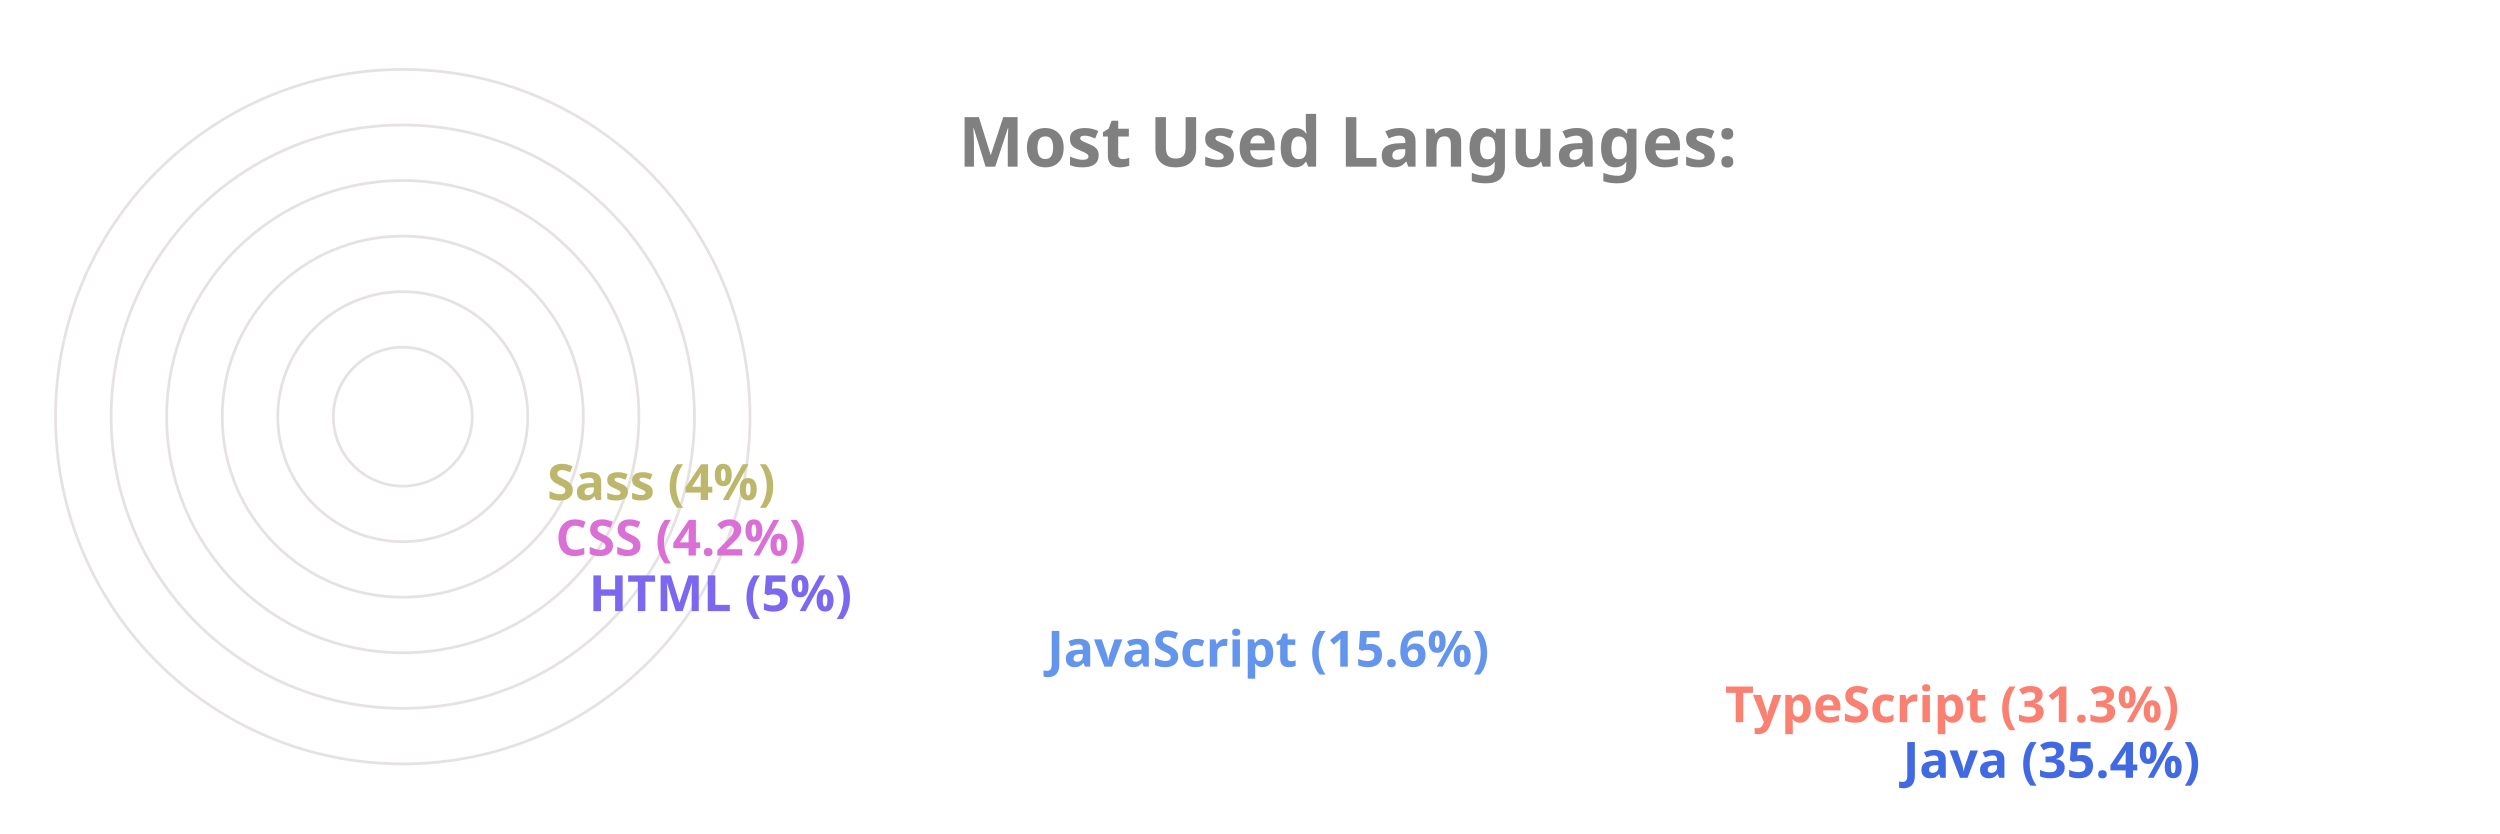
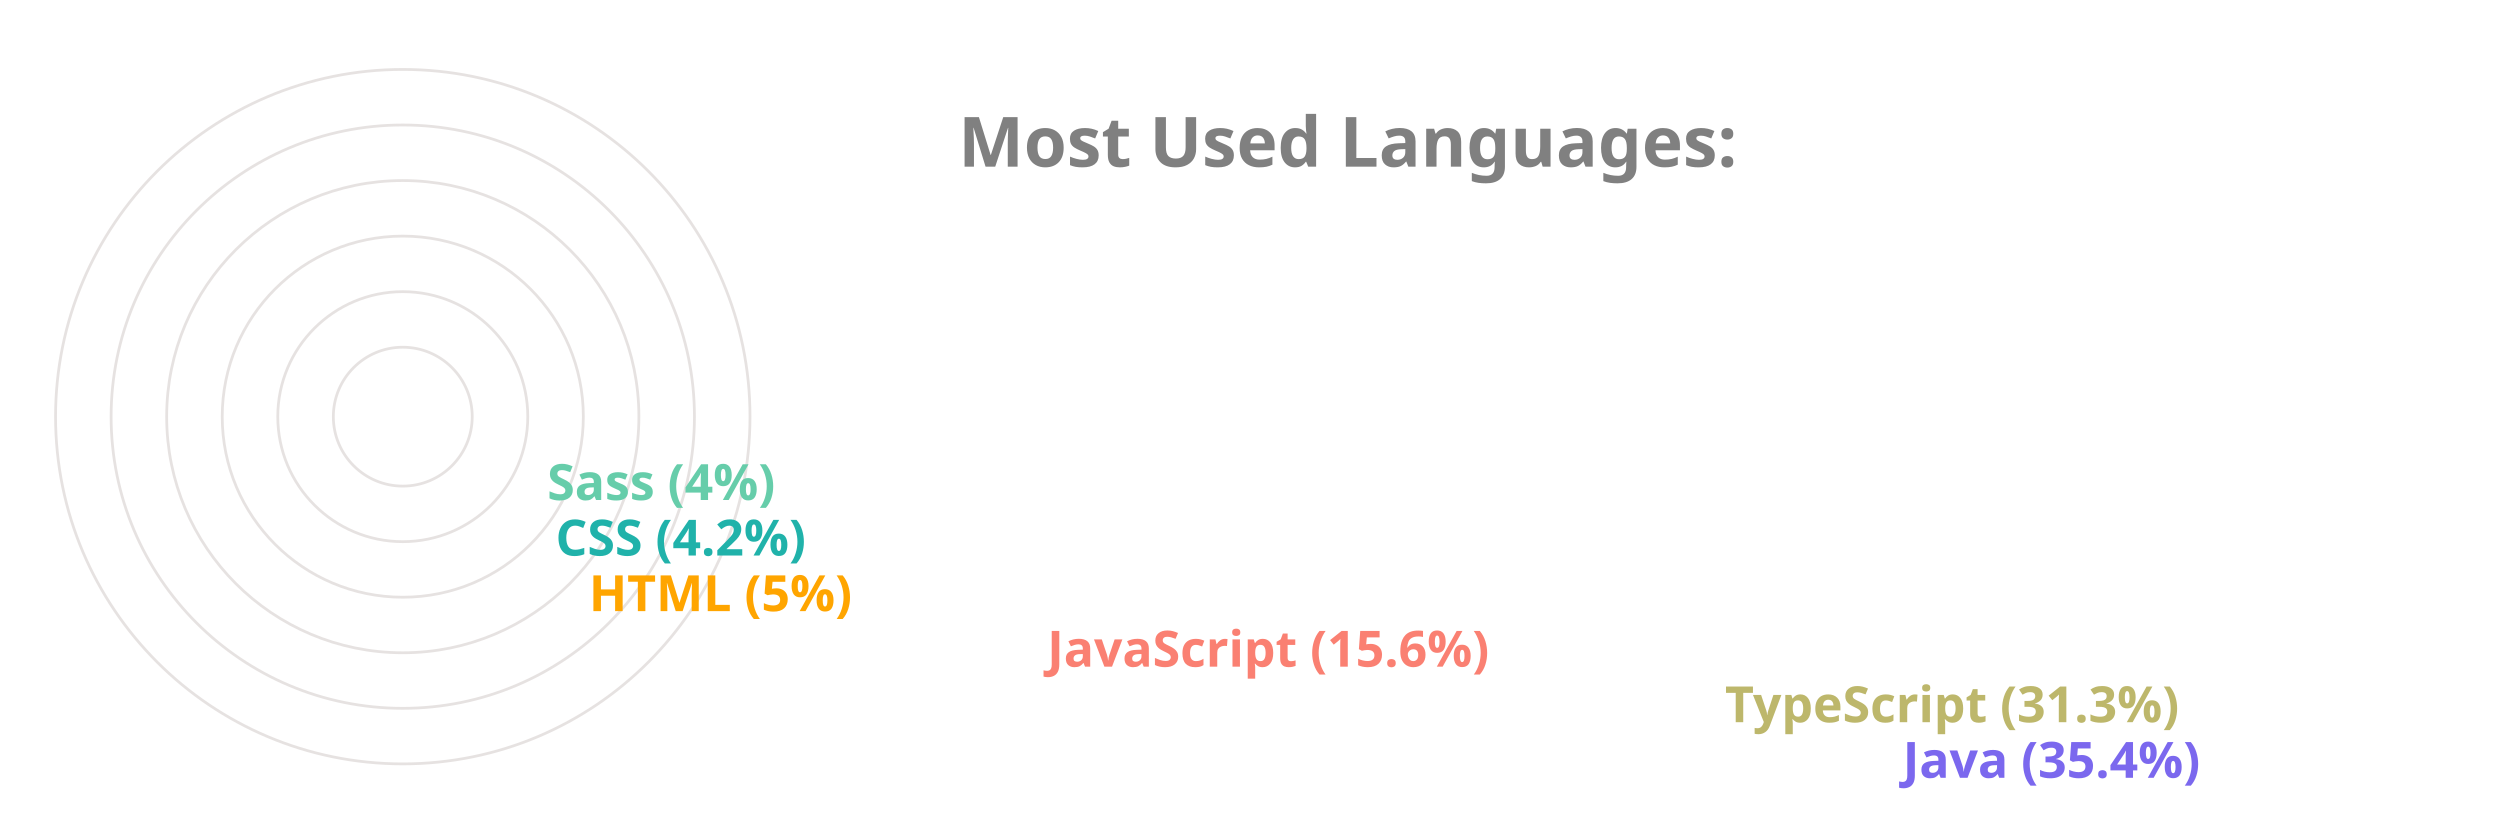
<svg xmlns="http://www.w3.org/2000/svg" viewBox="0 0 650 300" height="200px" width="600px">
  <style>
		.label {
			font: bold 25px sans-serif;
			color: #404040;
			-webkit-text-stroke: 1px white;
	  	}
		.name {
			font: bold 18px sans-serif;
			color: #404040;
	  	}

		.line {
			stroke-dasharray: 1000;
			stroke-dashoffset: 1000;
			animation: dash 3.5s ease-in-out forwards;	
			animation-iteration-count: infinite;
			animation-direction: alternate-reverse;
		}

		.path {
			stroke-dasharray: 1000;
			stroke-dashoffset: 1000;
			animation: dash 3.5s ease-in-out forwards;	
			animation-iteration-count: infinite;
			animation-direction: alternate-reverse;
		}
		  
		@keyframes dash {
			to {
				stroke-dashoffset: 0;
			}
		}

	</style>
  <g stroke="#E6E2E1" fill="none" stroke-width="1">
    <circle cx="20" cy="150" r="125" />
    <circle cx="20" cy="150" r="105" />
    <circle cx="20" cy="150" r="85" />
    <circle cx="20" cy="150" r="65" />
    <circle cx="20" cy="150" r="45" />
    <circle cx="20" cy="150" r="25" />
  </g>
  <g fill="none" stroke-width="20" class="line">
-     <line x2="550" y2="275" x1="20" y1="275" stroke="RoyalBlue" />
-     <line x2="486" y2="255" x1="20" y1="255" stroke="Salmon" />
-     <line x2="242" y2="235" x1="20" y1="235" stroke="CornflowerBlue" />
-     <line x2="77" y2="215" x1="20" y1="215" stroke="MediumSlateBlue" />
-     <line x2="65" y2="195" x1="20" y1="195" stroke="Orchid" />
-     <line x2="62" y2="175" x1="20" y1="175" stroke="DarkKhaki" />
+     <line x2="550" y2="275" x1="20" y1="275" stroke="MediumSlateBlue" />
+     <line x2="486" y2="255" x1="20" y1="255" stroke="DarkKhaki" />
+     <line x2="242" y2="235" x1="20" y1="235" stroke="Salmon" />
+     <line x2="77" y2="215" x1="20" y1="215" stroke="Orange" />
+     <line x2="65" y2="195" x1="20" y1="195" stroke="LightSeaGreen" />
+     <line x2="62" y2="175" x1="20" y1="175" stroke="MediumAquaMarine" />
  </g>
  <g fill="none" stroke-width="20" stroke-linecap="round" class="path">
-     <path d="M 20 275 A 125 125 45 0 1 -82 78" stroke="RoyalBlue" />
-     <path d="M 20 255 A 105 105 45 0 1 -70 95" stroke="Salmon" />
-     <path d="M 20 235 A 85 85 45 0 1 -61 126" stroke="CornflowerBlue" />
-     <path d="M 20 215 A 65 65 45 0 1 -44 144" stroke="MediumSlateBlue" />
-     <path d="M 20 195 A 45 45 45 0 1 -24 146" stroke="Orchid" />
-     <path d="M 20 175 A 25 25 45 0 1 -4 148" stroke="DarkKhaki" />
+     <path d="M 20 275 A 125 125 45 0 1 -82 78" stroke="MediumSlateBlue" />
+     <path d="M 20 255 A 105 105 45 0 1 -70 95" stroke="DarkKhaki" />
+     <path d="M 20 235 A 85 85 45 0 1 -61 126" stroke="Salmon" />
+     <path d="M 20 215 A 65 65 45 0 1 -44 144" stroke="Orange" />
+     <path d="M 20 195 A 45 45 45 0 1 -24 146" stroke="LightSeaGreen" />
+     <path d="M 20 175 A 25 25 45 0 1 -4 148" stroke="MediumAquaMarine" />
  </g>
  <g class="name">
-     <text x="560" y="280" fill="RoyalBlue">Java (35.4%)</text>
-     <text x="496" y="260" fill="Salmon">TypeScript (31.3%)</text>
-     <text x="252" y="240" fill="CornflowerBlue">JavaScript (15.6%)</text>
-     <text x="87" y="220" fill="MediumSlateBlue">HTML (5%)</text>
-     <text x="75" y="200" fill="Orchid">CSS (4.2%)</text>
-     <text x="72" y="180" fill="DarkKhaki">Sass (4%)</text>
+     <text x="560" y="280" fill="MediumSlateBlue">Java (35.4%)</text>
+     <text x="496" y="260" fill="DarkKhaki">TypeScript (31.3%)</text>
+     <text x="252" y="240" fill="Salmon">JavaScript (15.6%)</text>
+     <text x="87" y="220" fill="Orange">HTML (5%)</text>
+     <text x="75" y="200" fill="LightSeaGreen">CSS (4.2%)</text>
+     <text x="72" y="180" fill="MediumAquaMarine">Sass (4%)</text>
  </g>
  <g class="label">
    <text x="220" y="60" fill="grey">Most Used Languages:</text>
  </g>
</svg>
